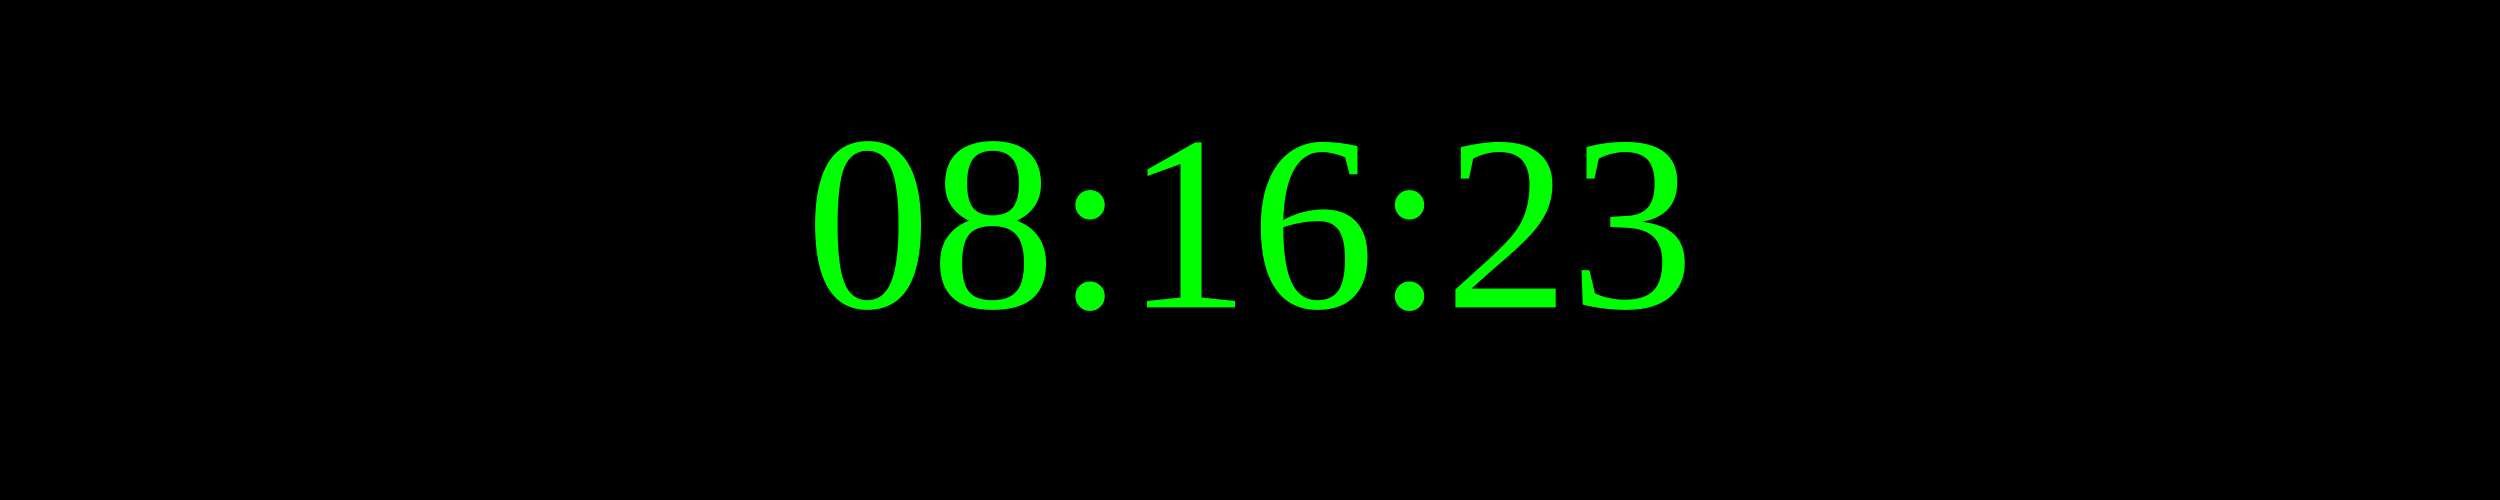
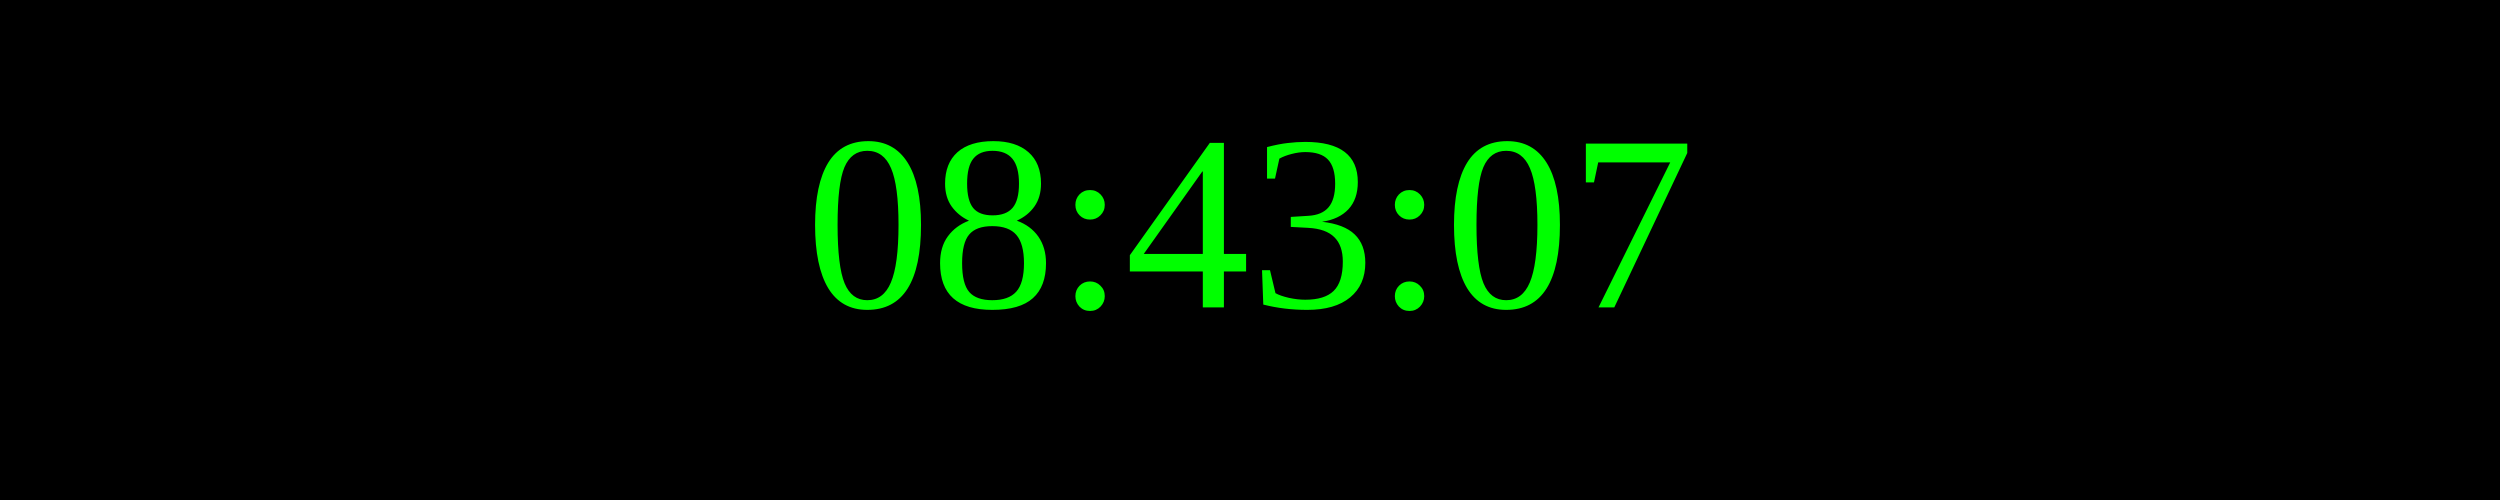
<svg xmlns="http://www.w3.org/2000/svg" width="250" height="50">
  <rect width="100%" height="100%" fill="black" />
  <text x="50%" y="50%" font-size="25" fill="lime" text-anchor="middle" dominant-baseline="middle">
- 08:16:23
+ 08:43:07
</text>
</svg>
